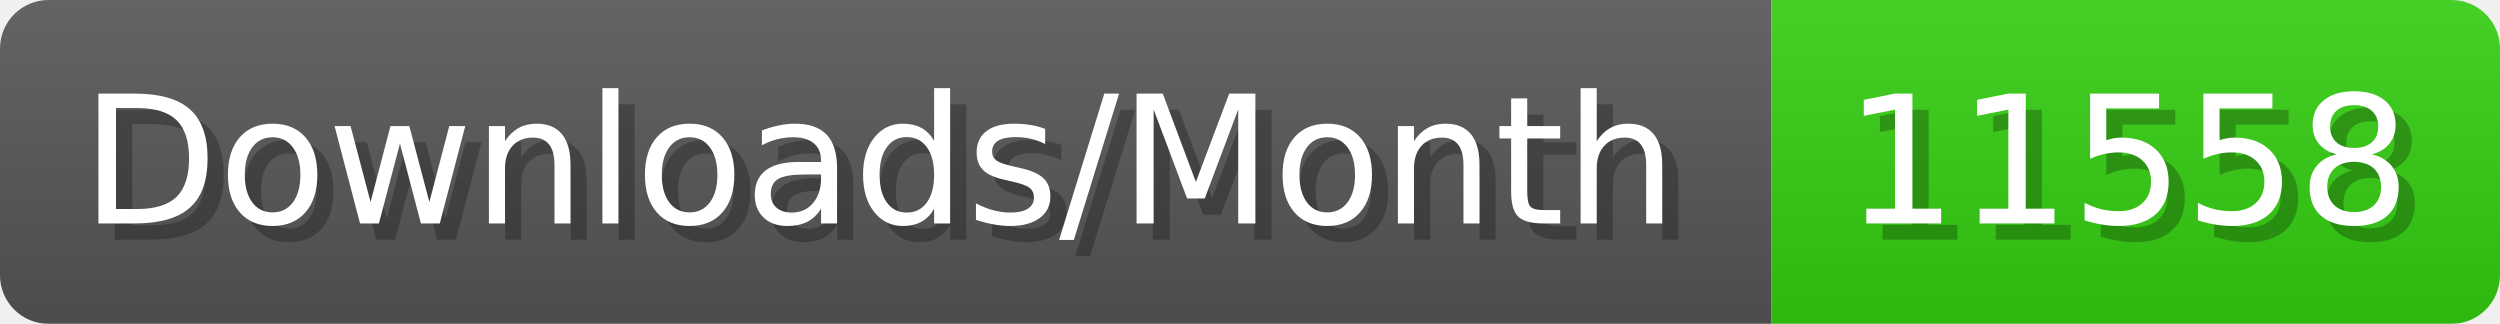
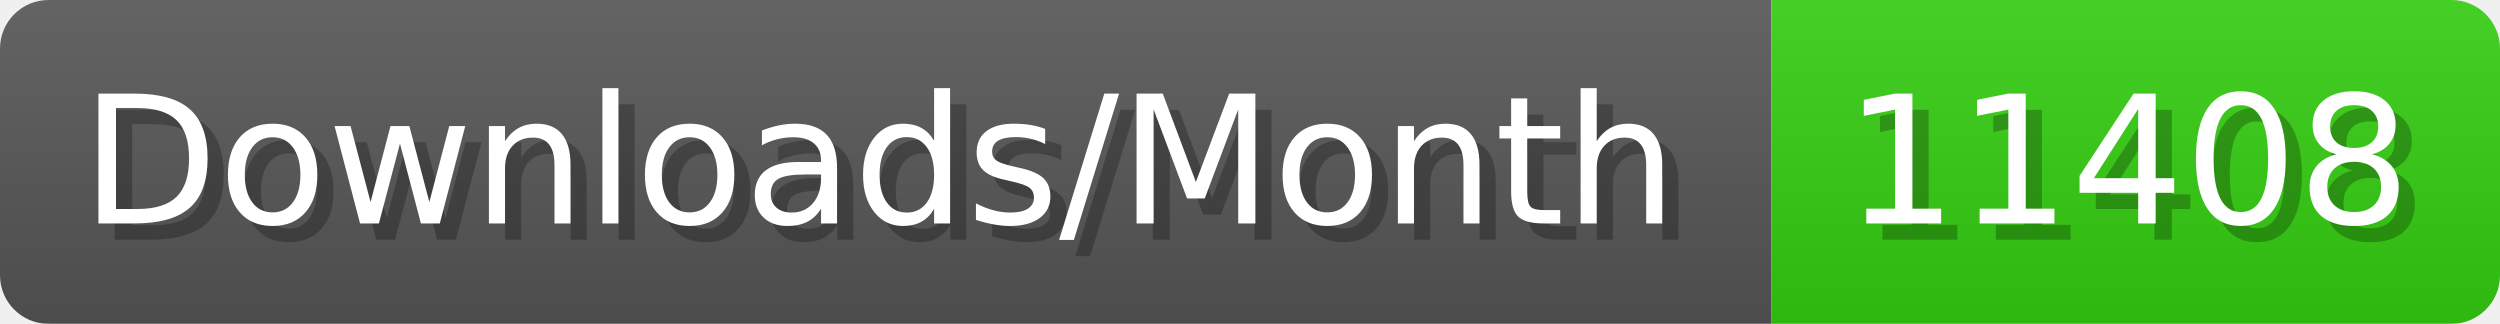
- <svg xmlns="http://www.w3.org/2000/svg" width="154.4" height="20" viewBox="0 0 1544 200" role="img" aria-label="Downloads/Month: 11558">
+ <svg xmlns="http://www.w3.org/2000/svg" width="154.4" height="20" viewBox="0 0 1544 200" role="img" aria-label="Downloads/Month: 11408">
  <linearGradient id="YlXUI" x2="0" y2="100%">
    <stop offset="0" stop-opacity=".1" stop-color="#EEE" />
    <stop offset="1" stop-opacity=".1" />
  </linearGradient>
  <mask id="JHhop">
    <rect width="1544" height="200" rx="30" fill="#FFF" />
  </mask>
  <g mask="url(#JHhop)">
    <rect width="1094" height="200" fill="#555" />
    <rect width="450" height="200" fill="#3C1" x="1094" />
    <rect width="1544" height="200" fill="url(#YlXUI)" />
  </g>
  <g aria-hidden="true" fill="#fff" text-anchor="start" font-family="Verdana,DejaVu Sans,sans-serif" font-size="110">
    <text x="60" y="148" textLength="994" fill="#000" opacity="0.25">Downloads/Month</text>
    <text x="50" y="138" textLength="994">Downloads/Month</text>
-     <text x="1149" y="148" textLength="350" fill="#000" opacity="0.25">11558</text>
-     <text x="1139" y="138" textLength="350">11558</text>
+     <text x="1149" y="148" textLength="350" fill="#000" opacity="0.25">11408</text>
+     <text x="1139" y="138" textLength="350">11408</text>
  </g>
</svg>
